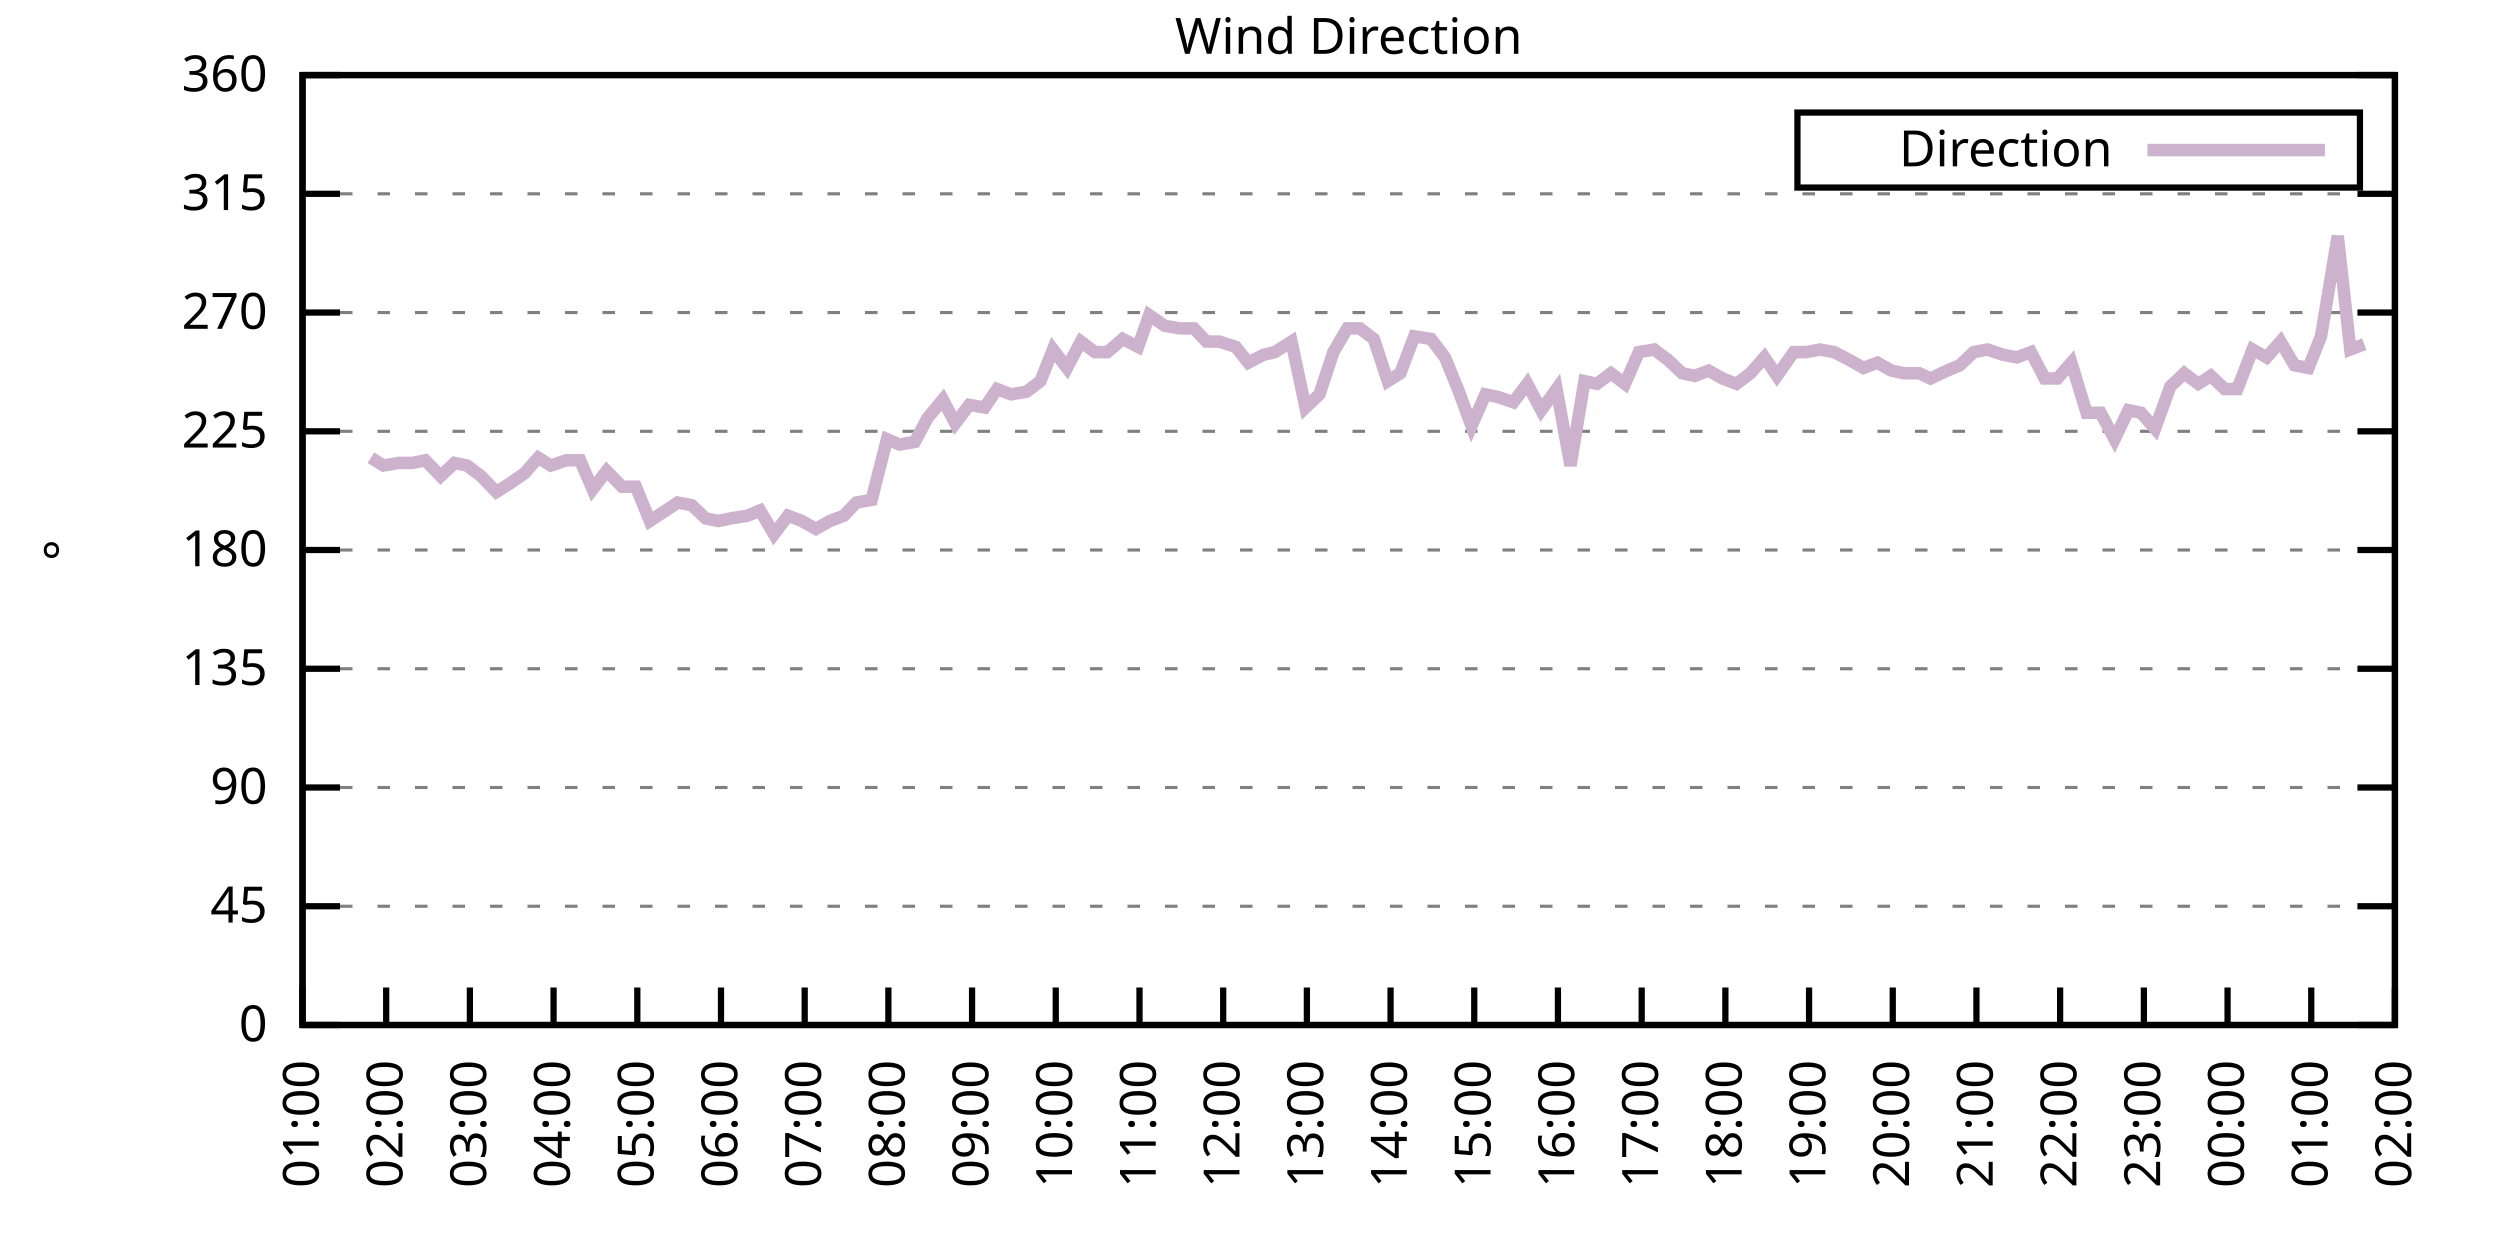
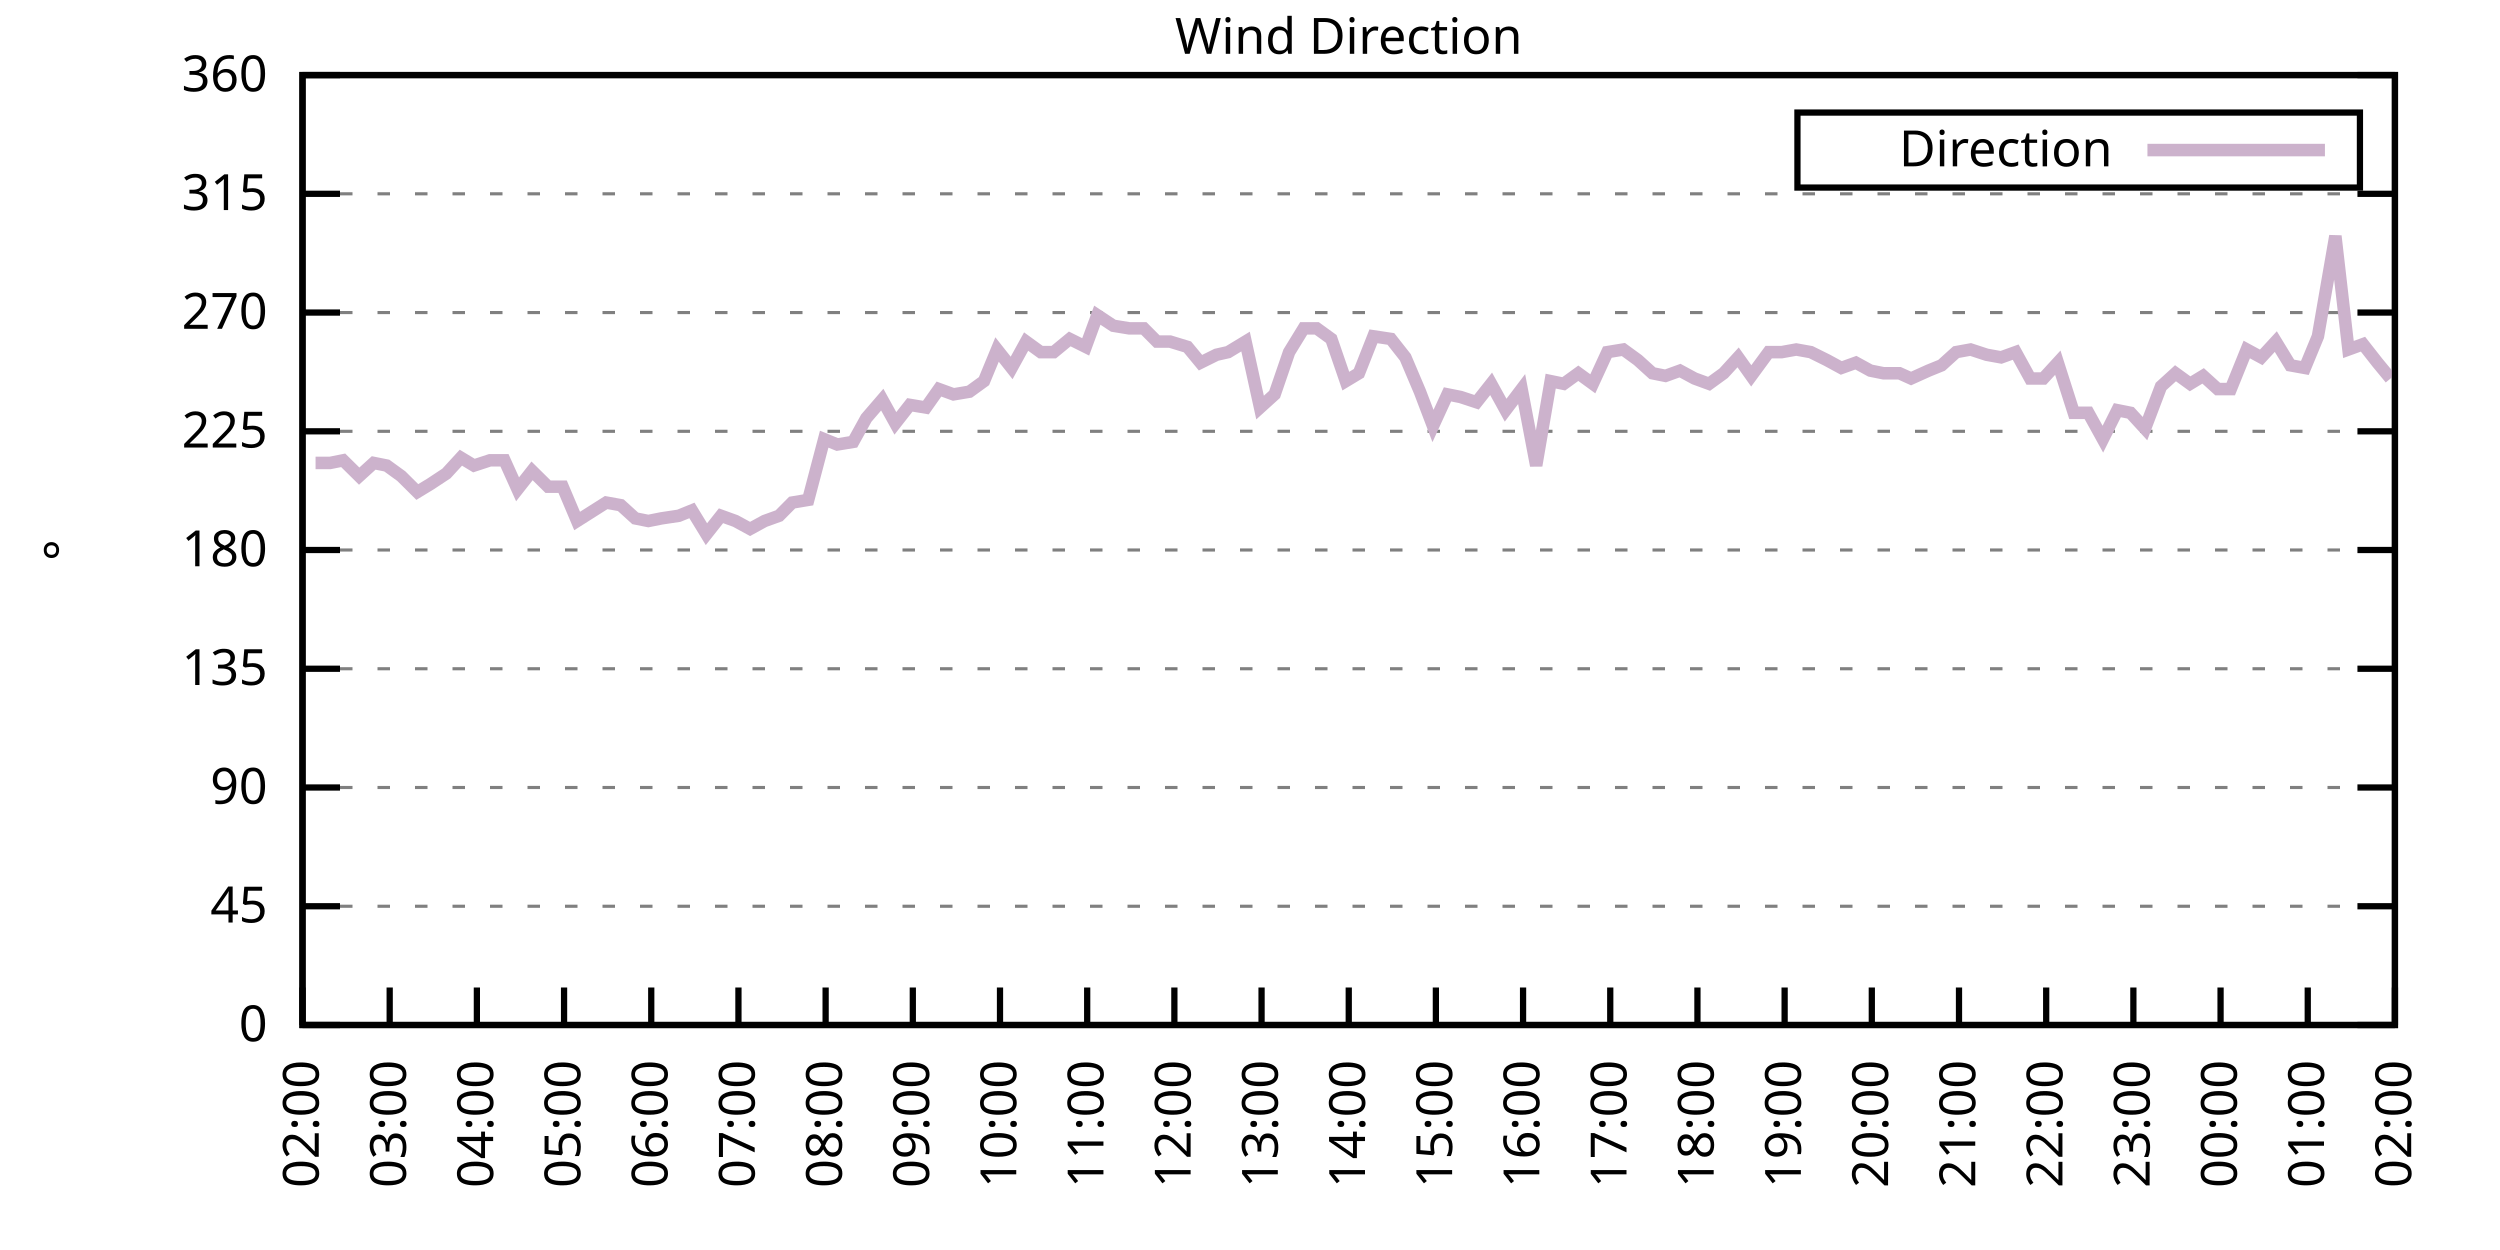
<svg xmlns="http://www.w3.org/2000/svg" xmlns:xlink="http://www.w3.org/1999/xlink" width="400" height="200" viewBox="0 0 400 200">
  <g id="gnuplot_canvas">
    <rect x="0" y="0" width="400" height="200" fill="none" />
    <defs>
      <circle id="gpDot" r="0.5" stroke-width="0.5" stroke="currentColor" />
      <path id="gpPt0" stroke-width="0.333" stroke="currentColor" d="M-1,0 h2 M0,-1 v2" />
      <path id="gpPt1" stroke-width="0.333" stroke="currentColor" d="M-1,-1 L1,1 M1,-1 L-1,1" />
      <path id="gpPt2" stroke-width="0.333" stroke="currentColor" d="M-1,0 L1,0 M0,-1 L0,1 M-1,-1 L1,1 M-1,1 L1,-1" />
      <rect id="gpPt3" stroke-width="0.333" stroke="currentColor" x="-1" y="-1" width="2" height="2" />
      <rect id="gpPt4" stroke-width="0.333" stroke="currentColor" fill="currentColor" x="-1" y="-1" width="2" height="2" />
      <circle id="gpPt5" stroke-width="0.333" stroke="currentColor" cx="0" cy="0" r="1" />
      <use xlink:href="#gpPt5" id="gpPt6" fill="currentColor" stroke="none" />
      <path id="gpPt7" stroke-width="0.333" stroke="currentColor" d="M0,-1.33 L-1.33,0.67 L1.33,0.67 z" />
      <use xlink:href="#gpPt7" id="gpPt8" fill="currentColor" stroke="none" />
      <use xlink:href="#gpPt7" id="gpPt9" stroke="currentColor" transform="rotate(180)" />
      <use xlink:href="#gpPt9" id="gpPt10" fill="currentColor" stroke="none" />
      <use xlink:href="#gpPt3" id="gpPt11" stroke="currentColor" transform="rotate(45)" />
      <use xlink:href="#gpPt11" id="gpPt12" fill="currentColor" stroke="none" />
      <path id="gpPt13" stroke-width="0.333" stroke="currentColor" d="M0,1.330 L1.265,0.411 L0.782,-1.067 L-0.782,-1.076 L-1.265,0.411 z" />
      <use xlink:href="#gpPt13" id="gpPt14" fill="currentColor" stroke="none" />
      <filter id="textbox" filterUnits="objectBoundingBox" x="0" y="0" height="1" width="1">
        <feFlood flood-color="white" flood-opacity="1" result="bgnd" />
        <feComposite in="SourceGraphic" in2="bgnd" operator="atop" />
      </filter>
      <filter id="greybox" filterUnits="objectBoundingBox" x="0" y="0" height="1" width="1">
        <feFlood flood-color="lightgrey" flood-opacity="1" result="grey" />
        <feComposite in="SourceGraphic" in2="grey" operator="atop" />
      </filter>
    </defs>
    <g fill="none" color="white" stroke="currentColor" stroke-width="1.00" stroke-linecap="butt" stroke-linejoin="miter">
</g>
    <g fill="none" color="black" stroke="currentColor" stroke-width="1.00" stroke-linecap="butt" stroke-linejoin="miter">
      <g stroke="none" shape-rendering="crispEdges">
        <polygon fill="rgb(255, 255, 255)" points="48.40,164.00 383.18,164.00 383.18,12.02 48.40,12.02 " />
      </g>
    </g>
    <g fill="none" color="black" stroke="currentColor" stroke-width="1.00" stroke-linecap="butt" stroke-linejoin="miter">
</g>
    <g fill="none" color="black" stroke="black" stroke-width="0.50" stroke-linecap="butt" stroke-linejoin="miter">
</g>
    <g fill="none" color="gray" stroke="currentColor" stroke-width="0.50" stroke-linecap="butt" stroke-linejoin="miter">
      <path stroke="gray" stroke-dasharray="2,4" class="gridline" d="M48.40,164.00 L383.19,164.00  " />
    </g>
    <g fill="none" color="gray" stroke="gray" stroke-width="1.00" stroke-linecap="butt" stroke-linejoin="miter">
</g>
    <g fill="none" color="black" stroke="currentColor" stroke-width="1.00" stroke-linecap="butt" stroke-linejoin="miter">
      <path stroke="black" d="M48.40,164.00 L54.40,164.00 M383.19,164.00 L377.19,164.00  " />
      <g transform="translate(42.80,166.60)" stroke="none" fill="black" font-family="Sans" font-size="8.00" text-anchor="end">
        <text>
          <tspan font-family="Sans"> 0</tspan>
        </text>
      </g>
    </g>
    <g fill="none" color="black" stroke="currentColor" stroke-width="1.00" stroke-linecap="butt" stroke-linejoin="miter">
</g>
    <g fill="none" color="black" stroke="black" stroke-width="0.50" stroke-linecap="butt" stroke-linejoin="miter">
</g>
    <g fill="none" color="gray" stroke="currentColor" stroke-width="0.50" stroke-linecap="butt" stroke-linejoin="miter">
      <path stroke="gray" stroke-dasharray="2,4" class="gridline" d="M48.40,145.00 L383.19,145.00  " />
    </g>
    <g fill="none" color="gray" stroke="gray" stroke-width="1.00" stroke-linecap="butt" stroke-linejoin="miter">
</g>
    <g fill="none" color="black" stroke="currentColor" stroke-width="1.00" stroke-linecap="butt" stroke-linejoin="miter">
      <path stroke="black" d="M48.40,145.00 L54.40,145.00 M383.19,145.00 L377.19,145.00  " />
      <g transform="translate(42.80,147.60)" stroke="none" fill="black" font-family="Sans" font-size="8.00" text-anchor="end">
        <text>
          <tspan font-family="Sans"> 45</tspan>
        </text>
      </g>
    </g>
    <g fill="none" color="black" stroke="currentColor" stroke-width="1.00" stroke-linecap="butt" stroke-linejoin="miter">
</g>
    <g fill="none" color="black" stroke="black" stroke-width="0.50" stroke-linecap="butt" stroke-linejoin="miter">
</g>
    <g fill="none" color="gray" stroke="currentColor" stroke-width="0.50" stroke-linecap="butt" stroke-linejoin="miter">
      <path stroke="gray" stroke-dasharray="2,4" class="gridline" d="M48.40,126.00 L383.19,126.00  " />
    </g>
    <g fill="none" color="gray" stroke="gray" stroke-width="1.00" stroke-linecap="butt" stroke-linejoin="miter">
</g>
    <g fill="none" color="black" stroke="currentColor" stroke-width="1.00" stroke-linecap="butt" stroke-linejoin="miter">
      <path stroke="black" d="M48.40,126.00 L54.40,126.00 M383.19,126.00 L377.19,126.00  " />
      <g transform="translate(42.80,128.60)" stroke="none" fill="black" font-family="Sans" font-size="8.00" text-anchor="end">
        <text>
          <tspan font-family="Sans"> 90</tspan>
        </text>
      </g>
    </g>
    <g fill="none" color="black" stroke="currentColor" stroke-width="1.00" stroke-linecap="butt" stroke-linejoin="miter">
</g>
    <g fill="none" color="black" stroke="black" stroke-width="0.50" stroke-linecap="butt" stroke-linejoin="miter">
</g>
    <g fill="none" color="gray" stroke="currentColor" stroke-width="0.50" stroke-linecap="butt" stroke-linejoin="miter">
      <path stroke="gray" stroke-dasharray="2,4" class="gridline" d="M48.40,107.00 L383.19,107.00  " />
    </g>
    <g fill="none" color="gray" stroke="gray" stroke-width="1.00" stroke-linecap="butt" stroke-linejoin="miter">
</g>
    <g fill="none" color="black" stroke="currentColor" stroke-width="1.00" stroke-linecap="butt" stroke-linejoin="miter">
      <path stroke="black" d="M48.40,107.00 L54.40,107.00 M383.19,107.00 L377.19,107.00  " />
      <g transform="translate(42.80,109.60)" stroke="none" fill="black" font-family="Sans" font-size="8.00" text-anchor="end">
        <text>
          <tspan font-family="Sans"> 135</tspan>
        </text>
      </g>
    </g>
    <g fill="none" color="black" stroke="currentColor" stroke-width="1.00" stroke-linecap="butt" stroke-linejoin="miter">
</g>
    <g fill="none" color="black" stroke="black" stroke-width="0.50" stroke-linecap="butt" stroke-linejoin="miter">
</g>
    <g fill="none" color="gray" stroke="currentColor" stroke-width="0.50" stroke-linecap="butt" stroke-linejoin="miter">
      <path stroke="gray" stroke-dasharray="2,4" class="gridline" d="M48.40,88.00 L383.19,88.00  " />
    </g>
    <g fill="none" color="gray" stroke="gray" stroke-width="1.00" stroke-linecap="butt" stroke-linejoin="miter">
</g>
    <g fill="none" color="black" stroke="currentColor" stroke-width="1.00" stroke-linecap="butt" stroke-linejoin="miter">
      <path stroke="black" d="M48.40,88.00 L54.40,88.00 M383.19,88.00 L377.19,88.00  " />
      <g transform="translate(42.80,90.60)" stroke="none" fill="black" font-family="Sans" font-size="8.00" text-anchor="end">
        <text>
          <tspan font-family="Sans"> 180</tspan>
        </text>
      </g>
    </g>
    <g fill="none" color="black" stroke="currentColor" stroke-width="1.00" stroke-linecap="butt" stroke-linejoin="miter">
</g>
    <g fill="none" color="black" stroke="black" stroke-width="0.50" stroke-linecap="butt" stroke-linejoin="miter">
</g>
    <g fill="none" color="gray" stroke="currentColor" stroke-width="0.50" stroke-linecap="butt" stroke-linejoin="miter">
      <path stroke="gray" stroke-dasharray="2,4" class="gridline" d="M48.40,69.01 L383.19,69.01  " />
    </g>
    <g fill="none" color="gray" stroke="gray" stroke-width="1.00" stroke-linecap="butt" stroke-linejoin="miter">
</g>
    <g fill="none" color="black" stroke="currentColor" stroke-width="1.00" stroke-linecap="butt" stroke-linejoin="miter">
      <path stroke="black" d="M48.40,69.01 L54.40,69.01 M383.19,69.01 L377.19,69.01  " />
      <g transform="translate(42.80,71.61)" stroke="none" fill="black" font-family="Sans" font-size="8.00" text-anchor="end">
        <text>
          <tspan font-family="Sans"> 225</tspan>
        </text>
      </g>
    </g>
    <g fill="none" color="black" stroke="currentColor" stroke-width="1.00" stroke-linecap="butt" stroke-linejoin="miter">
</g>
    <g fill="none" color="black" stroke="black" stroke-width="0.50" stroke-linecap="butt" stroke-linejoin="miter">
</g>
    <g fill="none" color="gray" stroke="currentColor" stroke-width="0.50" stroke-linecap="butt" stroke-linejoin="miter">
      <path stroke="gray" stroke-dasharray="2,4" class="gridline" d="M48.40,50.01 L383.19,50.01  " />
    </g>
    <g fill="none" color="gray" stroke="gray" stroke-width="1.00" stroke-linecap="butt" stroke-linejoin="miter">
</g>
    <g fill="none" color="black" stroke="currentColor" stroke-width="1.00" stroke-linecap="butt" stroke-linejoin="miter">
      <path stroke="black" d="M48.40,50.01 L54.40,50.01 M383.19,50.01 L377.19,50.01  " />
      <g transform="translate(42.80,52.61)" stroke="none" fill="black" font-family="Sans" font-size="8.00" text-anchor="end">
        <text>
          <tspan font-family="Sans"> 270</tspan>
        </text>
      </g>
    </g>
    <g fill="none" color="black" stroke="currentColor" stroke-width="1.00" stroke-linecap="butt" stroke-linejoin="miter">
</g>
    <g fill="none" color="black" stroke="black" stroke-width="0.50" stroke-linecap="butt" stroke-linejoin="miter">
</g>
    <g fill="none" color="gray" stroke="currentColor" stroke-width="0.50" stroke-linecap="butt" stroke-linejoin="miter">
      <path stroke="gray" stroke-dasharray="2,4" class="gridline" d="M48.40,31.01 L383.19,31.01  " />
    </g>
    <g fill="none" color="gray" stroke="gray" stroke-width="1.00" stroke-linecap="butt" stroke-linejoin="miter">
</g>
    <g fill="none" color="black" stroke="currentColor" stroke-width="1.00" stroke-linecap="butt" stroke-linejoin="miter">
      <path stroke="black" d="M48.40,31.01 L54.40,31.01 M383.19,31.01 L377.19,31.01  " />
      <g transform="translate(42.80,33.61)" stroke="none" fill="black" font-family="Sans" font-size="8.00" text-anchor="end">
        <text>
          <tspan font-family="Sans"> 315</tspan>
        </text>
      </g>
    </g>
    <g fill="none" color="black" stroke="currentColor" stroke-width="1.00" stroke-linecap="butt" stroke-linejoin="miter">
</g>
    <g fill="none" color="black" stroke="black" stroke-width="0.50" stroke-linecap="butt" stroke-linejoin="miter">
</g>
    <g fill="none" color="gray" stroke="currentColor" stroke-width="0.50" stroke-linecap="butt" stroke-linejoin="miter">
      <path stroke="gray" stroke-dasharray="2,4" class="gridline" d="M48.40,12.01 L383.19,12.01  " />
    </g>
    <g fill="none" color="gray" stroke="gray" stroke-width="1.00" stroke-linecap="butt" stroke-linejoin="miter">
</g>
    <g fill="none" color="black" stroke="currentColor" stroke-width="1.00" stroke-linecap="butt" stroke-linejoin="miter">
      <path stroke="black" d="M48.40,12.01 L54.40,12.01 M383.19,12.01 L377.19,12.01  " />
      <g transform="translate(42.80,14.61)" stroke="none" fill="black" font-family="Sans" font-size="8.00" text-anchor="end">
        <text>
          <tspan font-family="Sans"> 360</tspan>
        </text>
      </g>
    </g>
    <g fill="none" color="black" stroke="currentColor" stroke-width="1.00" stroke-linecap="butt" stroke-linejoin="miter">
      <path stroke="black" d="M48.40,164.00 L48.40,158.00  " />
      <g transform="translate(51.00,169.60) rotate(270.00)" stroke="none" fill="black" font-family="Sans" font-size="8.00" text-anchor="end">
        <text>
-           <tspan font-family="Sans">01:00</tspan>
-         </text>
-       </g>
-     </g>
-     <g fill="none" color="black" stroke="currentColor" stroke-width="1.00" stroke-linecap="butt" stroke-linejoin="miter">
-       <path stroke="black" d="M61.79,164.00 L61.79,158.00  " />
-       <g transform="translate(64.39,169.60) rotate(270.00)" stroke="none" fill="black" font-family="Sans" font-size="8.00" text-anchor="end">
-         <text>
          <tspan font-family="Sans">02:00</tspan>
        </text>
      </g>
    </g>
    <g fill="none" color="black" stroke="currentColor" stroke-width="1.00" stroke-linecap="butt" stroke-linejoin="miter">
-       <path stroke="black" d="M75.18,164.00 L75.18,158.00  " />
-       <g transform="translate(77.78,169.60) rotate(270.00)" stroke="none" fill="black" font-family="Sans" font-size="8.00" text-anchor="end">
+       <path stroke="black" d="M62.35,164.00 L62.35,158.00  " />
+       <g transform="translate(64.95,169.60) rotate(270.00)" stroke="none" fill="black" font-family="Sans" font-size="8.00" text-anchor="end">
        <text>
          <tspan font-family="Sans">03:00</tspan>
        </text>
      </g>
    </g>
    <g fill="none" color="black" stroke="currentColor" stroke-width="1.00" stroke-linecap="butt" stroke-linejoin="miter">
-       <path stroke="black" d="M88.57,164.00 L88.57,158.00  " />
-       <g transform="translate(91.17,169.60) rotate(270.00)" stroke="none" fill="black" font-family="Sans" font-size="8.00" text-anchor="end">
+       <path stroke="black" d="M76.30,164.00 L76.30,158.00  " />
+       <g transform="translate(78.90,169.60) rotate(270.00)" stroke="none" fill="black" font-family="Sans" font-size="8.00" text-anchor="end">
        <text>
          <tspan font-family="Sans">04:00</tspan>
        </text>
      </g>
    </g>
    <g fill="none" color="black" stroke="currentColor" stroke-width="1.00" stroke-linecap="butt" stroke-linejoin="miter">
-       <path stroke="black" d="M101.97,164.00 L101.97,158.00  " />
-       <g transform="translate(104.57,169.60) rotate(270.00)" stroke="none" fill="black" font-family="Sans" font-size="8.00" text-anchor="end">
+       <path stroke="black" d="M90.25,164.00 L90.25,158.00  " />
+       <g transform="translate(92.85,169.60) rotate(270.00)" stroke="none" fill="black" font-family="Sans" font-size="8.00" text-anchor="end">
        <text>
          <tspan font-family="Sans">05:00</tspan>
        </text>
      </g>
    </g>
    <g fill="none" color="black" stroke="currentColor" stroke-width="1.00" stroke-linecap="butt" stroke-linejoin="miter">
-       <path stroke="black" d="M115.36,164.00 L115.36,158.00  " />
-       <g transform="translate(117.96,169.60) rotate(270.00)" stroke="none" fill="black" font-family="Sans" font-size="8.00" text-anchor="end">
+       <path stroke="black" d="M104.20,164.00 L104.20,158.00  " />
+       <g transform="translate(106.80,169.60) rotate(270.00)" stroke="none" fill="black" font-family="Sans" font-size="8.00" text-anchor="end">
        <text>
          <tspan font-family="Sans">06:00</tspan>
        </text>
      </g>
    </g>
    <g fill="none" color="black" stroke="currentColor" stroke-width="1.00" stroke-linecap="butt" stroke-linejoin="miter">
-       <path stroke="black" d="M128.75,164.00 L128.75,158.00  " />
-       <g transform="translate(131.35,169.60) rotate(270.00)" stroke="none" fill="black" font-family="Sans" font-size="8.00" text-anchor="end">
+       <path stroke="black" d="M118.15,164.00 L118.15,158.00  " />
+       <g transform="translate(120.75,169.60) rotate(270.00)" stroke="none" fill="black" font-family="Sans" font-size="8.00" text-anchor="end">
        <text>
          <tspan font-family="Sans">07:00</tspan>
        </text>
      </g>
    </g>
    <g fill="none" color="black" stroke="currentColor" stroke-width="1.00" stroke-linecap="butt" stroke-linejoin="miter">
-       <path stroke="black" d="M142.14,164.00 L142.14,158.00  " />
-       <g transform="translate(144.74,169.60) rotate(270.00)" stroke="none" fill="black" font-family="Sans" font-size="8.00" text-anchor="end">
+       <path stroke="black" d="M132.10,164.00 L132.10,158.00  " />
+       <g transform="translate(134.70,169.60) rotate(270.00)" stroke="none" fill="black" font-family="Sans" font-size="8.00" text-anchor="end">
        <text>
          <tspan font-family="Sans">08:00</tspan>
        </text>
      </g>
    </g>
    <g fill="none" color="black" stroke="currentColor" stroke-width="1.00" stroke-linecap="butt" stroke-linejoin="miter">
-       <path stroke="black" d="M155.53,164.00 L155.53,158.00  " />
-       <g transform="translate(158.13,169.60) rotate(270.00)" stroke="none" fill="black" font-family="Sans" font-size="8.00" text-anchor="end">
+       <path stroke="black" d="M146.05,164.00 L146.05,158.00  " />
+       <g transform="translate(148.65,169.60) rotate(270.00)" stroke="none" fill="black" font-family="Sans" font-size="8.00" text-anchor="end">
        <text>
          <tspan font-family="Sans">09:00</tspan>
        </text>
      </g>
    </g>
    <g fill="none" color="black" stroke="currentColor" stroke-width="1.00" stroke-linecap="butt" stroke-linejoin="miter">
-       <path stroke="black" d="M168.92,164.00 L168.92,158.00  " />
-       <g transform="translate(171.52,169.60) rotate(270.00)" stroke="none" fill="black" font-family="Sans" font-size="8.00" text-anchor="end">
+       <path stroke="black" d="M160.00,164.00 L160.00,158.00  " />
+       <g transform="translate(162.60,169.60) rotate(270.00)" stroke="none" fill="black" font-family="Sans" font-size="8.00" text-anchor="end">
        <text>
          <tspan font-family="Sans">10:00</tspan>
        </text>
      </g>
    </g>
    <g fill="none" color="black" stroke="currentColor" stroke-width="1.00" stroke-linecap="butt" stroke-linejoin="miter">
-       <path stroke="black" d="M182.32,164.00 L182.32,158.00  " />
-       <g transform="translate(184.92,169.60) rotate(270.00)" stroke="none" fill="black" font-family="Sans" font-size="8.00" text-anchor="end">
+       <path stroke="black" d="M173.95,164.00 L173.95,158.00  " />
+       <g transform="translate(176.55,169.60) rotate(270.00)" stroke="none" fill="black" font-family="Sans" font-size="8.00" text-anchor="end">
        <text>
          <tspan font-family="Sans">11:00</tspan>
        </text>
      </g>
    </g>
    <g fill="none" color="black" stroke="currentColor" stroke-width="1.00" stroke-linecap="butt" stroke-linejoin="miter">
-       <path stroke="black" d="M195.71,164.00 L195.71,158.00  " />
-       <g transform="translate(198.31,169.60) rotate(270.00)" stroke="none" fill="black" font-family="Sans" font-size="8.00" text-anchor="end">
+       <path stroke="black" d="M187.90,164.00 L187.90,158.00  " />
+       <g transform="translate(190.50,169.60) rotate(270.00)" stroke="none" fill="black" font-family="Sans" font-size="8.00" text-anchor="end">
        <text>
          <tspan font-family="Sans">12:00</tspan>
        </text>
      </g>
    </g>
    <g fill="none" color="black" stroke="currentColor" stroke-width="1.00" stroke-linecap="butt" stroke-linejoin="miter">
-       <path stroke="black" d="M209.10,164.00 L209.10,158.00  " />
-       <g transform="translate(211.70,169.60) rotate(270.00)" stroke="none" fill="black" font-family="Sans" font-size="8.00" text-anchor="end">
+       <path stroke="black" d="M201.85,164.00 L201.85,158.00  " />
+       <g transform="translate(204.45,169.60) rotate(270.00)" stroke="none" fill="black" font-family="Sans" font-size="8.00" text-anchor="end">
        <text>
          <tspan font-family="Sans">13:00</tspan>
        </text>
      </g>
    </g>
    <g fill="none" color="black" stroke="currentColor" stroke-width="1.00" stroke-linecap="butt" stroke-linejoin="miter">
-       <path stroke="black" d="M222.49,164.00 L222.49,158.00  " />
-       <g transform="translate(225.09,169.60) rotate(270.00)" stroke="none" fill="black" font-family="Sans" font-size="8.00" text-anchor="end">
+       <path stroke="black" d="M215.80,164.00 L215.80,158.00  " />
+       <g transform="translate(218.40,169.60) rotate(270.00)" stroke="none" fill="black" font-family="Sans" font-size="8.00" text-anchor="end">
        <text>
          <tspan font-family="Sans">14:00</tspan>
        </text>
      </g>
    </g>
    <g fill="none" color="black" stroke="currentColor" stroke-width="1.00" stroke-linecap="butt" stroke-linejoin="miter">
-       <path stroke="black" d="M235.88,164.00 L235.88,158.00  " />
-       <g transform="translate(238.48,169.60) rotate(270.00)" stroke="none" fill="black" font-family="Sans" font-size="8.00" text-anchor="end">
+       <path stroke="black" d="M229.74,164.00 L229.74,158.00  " />
+       <g transform="translate(232.34,169.60) rotate(270.00)" stroke="none" fill="black" font-family="Sans" font-size="8.00" text-anchor="end">
        <text>
          <tspan font-family="Sans">15:00</tspan>
        </text>
      </g>
    </g>
    <g fill="none" color="black" stroke="currentColor" stroke-width="1.00" stroke-linecap="butt" stroke-linejoin="miter">
-       <path stroke="black" d="M249.27,164.00 L249.27,158.00  " />
-       <g transform="translate(251.87,169.60) rotate(270.00)" stroke="none" fill="black" font-family="Sans" font-size="8.00" text-anchor="end">
+       <path stroke="black" d="M243.69,164.00 L243.69,158.00  " />
+       <g transform="translate(246.29,169.60) rotate(270.00)" stroke="none" fill="black" font-family="Sans" font-size="8.00" text-anchor="end">
        <text>
          <tspan font-family="Sans">16:00</tspan>
        </text>
      </g>
    </g>
    <g fill="none" color="black" stroke="currentColor" stroke-width="1.00" stroke-linecap="butt" stroke-linejoin="miter">
-       <path stroke="black" d="M262.67,164.00 L262.67,158.00  " />
-       <g transform="translate(265.27,169.60) rotate(270.00)" stroke="none" fill="black" font-family="Sans" font-size="8.00" text-anchor="end">
+       <path stroke="black" d="M257.64,164.00 L257.64,158.00  " />
+       <g transform="translate(260.24,169.60) rotate(270.00)" stroke="none" fill="black" font-family="Sans" font-size="8.00" text-anchor="end">
        <text>
          <tspan font-family="Sans">17:00</tspan>
        </text>
      </g>
    </g>
    <g fill="none" color="black" stroke="currentColor" stroke-width="1.00" stroke-linecap="butt" stroke-linejoin="miter">
-       <path stroke="black" d="M276.06,164.00 L276.06,158.00  " />
-       <g transform="translate(278.66,169.60) rotate(270.00)" stroke="none" fill="black" font-family="Sans" font-size="8.00" text-anchor="end">
+       <path stroke="black" d="M271.59,164.00 L271.59,158.00  " />
+       <g transform="translate(274.19,169.60) rotate(270.00)" stroke="none" fill="black" font-family="Sans" font-size="8.00" text-anchor="end">
        <text>
          <tspan font-family="Sans">18:00</tspan>
        </text>
      </g>
    </g>
    <g fill="none" color="black" stroke="currentColor" stroke-width="1.00" stroke-linecap="butt" stroke-linejoin="miter">
-       <path stroke="black" d="M289.45,164.00 L289.45,158.00  " />
-       <g transform="translate(292.05,169.60) rotate(270.00)" stroke="none" fill="black" font-family="Sans" font-size="8.00" text-anchor="end">
+       <path stroke="black" d="M285.54,164.00 L285.54,158.00  " />
+       <g transform="translate(288.14,169.60) rotate(270.00)" stroke="none" fill="black" font-family="Sans" font-size="8.00" text-anchor="end">
        <text>
          <tspan font-family="Sans">19:00</tspan>
        </text>
      </g>
    </g>
    <g fill="none" color="black" stroke="currentColor" stroke-width="1.00" stroke-linecap="butt" stroke-linejoin="miter">
-       <path stroke="black" d="M302.84,164.00 L302.84,158.00  " />
-       <g transform="translate(305.44,169.60) rotate(270.00)" stroke="none" fill="black" font-family="Sans" font-size="8.00" text-anchor="end">
+       <path stroke="black" d="M299.49,164.00 L299.49,158.00  " />
+       <g transform="translate(302.09,169.60) rotate(270.00)" stroke="none" fill="black" font-family="Sans" font-size="8.00" text-anchor="end">
        <text>
          <tspan font-family="Sans">20:00</tspan>
        </text>
      </g>
    </g>
    <g fill="none" color="black" stroke="currentColor" stroke-width="1.00" stroke-linecap="butt" stroke-linejoin="miter">
-       <path stroke="black" d="M316.23,164.00 L316.23,158.00  " />
-       <g transform="translate(318.83,169.60) rotate(270.00)" stroke="none" fill="black" font-family="Sans" font-size="8.00" text-anchor="end">
+       <path stroke="black" d="M313.44,164.00 L313.44,158.00  " />
+       <g transform="translate(316.04,169.60) rotate(270.00)" stroke="none" fill="black" font-family="Sans" font-size="8.00" text-anchor="end">
        <text>
          <tspan font-family="Sans">21:00</tspan>
        </text>
      </g>
    </g>
    <g fill="none" color="black" stroke="currentColor" stroke-width="1.00" stroke-linecap="butt" stroke-linejoin="miter">
-       <path stroke="black" d="M329.62,164.00 L329.62,158.00  " />
-       <g transform="translate(332.22,169.60) rotate(270.00)" stroke="none" fill="black" font-family="Sans" font-size="8.00" text-anchor="end">
+       <path stroke="black" d="M327.39,164.00 L327.39,158.00  " />
+       <g transform="translate(329.99,169.60) rotate(270.00)" stroke="none" fill="black" font-family="Sans" font-size="8.00" text-anchor="end">
        <text>
          <tspan font-family="Sans">22:00</tspan>
        </text>
      </g>
    </g>
    <g fill="none" color="black" stroke="currentColor" stroke-width="1.00" stroke-linecap="butt" stroke-linejoin="miter">
-       <path stroke="black" d="M343.02,164.00 L343.02,158.00  " />
-       <g transform="translate(345.62,169.60) rotate(270.00)" stroke="none" fill="black" font-family="Sans" font-size="8.00" text-anchor="end">
+       <path stroke="black" d="M341.34,164.00 L341.34,158.00  " />
+       <g transform="translate(343.94,169.60) rotate(270.00)" stroke="none" fill="black" font-family="Sans" font-size="8.00" text-anchor="end">
        <text>
          <tspan font-family="Sans">23:00</tspan>
        </text>
      </g>
    </g>
    <g fill="none" color="black" stroke="currentColor" stroke-width="1.00" stroke-linecap="butt" stroke-linejoin="miter">
-       <path stroke="black" d="M356.41,164.00 L356.41,158.00  " />
-       <g transform="translate(359.01,169.60) rotate(270.00)" stroke="none" fill="black" font-family="Sans" font-size="8.00" text-anchor="end">
+       <path stroke="black" d="M355.29,164.00 L355.29,158.00  " />
+       <g transform="translate(357.89,169.60) rotate(270.00)" stroke="none" fill="black" font-family="Sans" font-size="8.00" text-anchor="end">
        <text>
          <tspan font-family="Sans">00:00</tspan>
        </text>
      </g>
    </g>
    <g fill="none" color="black" stroke="currentColor" stroke-width="1.00" stroke-linecap="butt" stroke-linejoin="miter">
-       <path stroke="black" d="M369.80,164.00 L369.80,158.00  " />
-       <g transform="translate(372.40,169.60) rotate(270.00)" stroke="none" fill="black" font-family="Sans" font-size="8.00" text-anchor="end">
+       <path stroke="black" d="M369.24,164.00 L369.24,158.00  " />
+       <g transform="translate(371.84,169.60) rotate(270.00)" stroke="none" fill="black" font-family="Sans" font-size="8.00" text-anchor="end">
        <text>
          <tspan font-family="Sans">01:00</tspan>
        </text>
      </g>
    </g>
    <g fill="none" color="black" stroke="currentColor" stroke-width="1.00" stroke-linecap="butt" stroke-linejoin="miter">
      <path stroke="black" d="M383.19,164.00 L383.19,158.00  " />
      <g transform="translate(385.79,169.60) rotate(270.00)" stroke="none" fill="black" font-family="Sans" font-size="8.00" text-anchor="end">
        <text>
          <tspan font-family="Sans">02:00</tspan>
        </text>
      </g>
    </g>
    <g fill="none" color="black" stroke="currentColor" stroke-width="1.00" stroke-linecap="butt" stroke-linejoin="miter">
</g>
    <g fill="none" color="black" stroke="currentColor" stroke-width="1.00" stroke-linecap="butt" stroke-linejoin="miter">
      <path stroke="black" d="M48.40,12.01 L48.40,164.00 L383.19,164.00 L383.19,12.01 L48.40,12.01 Z  " />
    </g>
    <g fill="none" color="black" stroke="currentColor" stroke-width="1.00" stroke-linecap="butt" stroke-linejoin="miter">
</g>
    <g fill="none" color="black" stroke="currentColor" stroke-width="1.00" stroke-linecap="butt" stroke-linejoin="miter">
      <path stroke="black" d="M287.59,30.01 L287.59,18.01 L377.59,18.01 L377.59,30.01 L287.59,30.01 Z  " />
    </g>
    <g id="Wind_direction_plot_1">
      <g fill="none" color="white" stroke="black" stroke-width="2.00" stroke-linecap="butt" stroke-linejoin="miter">
</g>
      <g fill="none" color="black" stroke="currentColor" stroke-width="2.00" stroke-linecap="butt" stroke-linejoin="miter">
        <g transform="translate(337.99,26.61)" stroke="none" fill="black" font-family="Sans" font-size="8.00" text-anchor="end">
          <text>
            <tspan font-family="Sans">Direction</tspan>
          </text>
        </g>
      </g>
      <g fill="none" color="black" stroke="currentColor" stroke-width="2.00" stroke-linecap="butt" stroke-linejoin="miter">
-         <path stroke="rgb(204, 178, 204)" d="M343.59,24.01 L371.99,24.01 M59.34,73.23 L61.35,74.49 L63.80,74.07 L66.03,74.07 L68.04,73.65 L70.50,76.18   L72.73,74.07 L74.74,74.49 L76.97,76.18 L79.42,78.72 L81.43,77.45 L83.89,75.76 L86.12,73.23 L88.13,74.49   L90.58,73.65 L92.82,73.65 L94.82,78.29 L97.06,75.34 L99.51,77.87 L101.74,77.87 L103.98,83.36 L108.44,80.41   L110.67,80.83 L112.90,82.94 L114.91,83.36 L116.92,82.94 L119.60,82.52 L121.61,81.67 L123.84,85.47 L126.07,82.52   L128.30,83.36 L130.54,84.63 L132.77,83.36 L135.00,82.52 L137.01,80.41 L139.46,79.98 L141.92,70.27 L143.93,71.12   L146.38,70.70 L148.39,66.90 L150.85,63.94 L152.85,67.74 L155.09,64.78 L157.54,65.21 L159.55,62.25 L161.78,63.10   L164.24,62.67 L166.47,60.98 L168.48,55.92 L170.71,58.87 L172.94,54.65 L175.17,56.34 L177.18,56.34 L179.64,54.23   L182.09,55.50 L183.88,50.43 L186.33,52.12 L188.79,52.54 L191.02,52.54 L193.03,54.65 L195.04,54.65 L197.72,55.50   L199.73,58.03 L202.18,56.76 L203.97,56.34 L206.64,54.65 L208.88,65.21 L211.11,63.10 L213.34,56.34 L215.57,52.54   L217.58,52.54 L219.81,54.23 L222.04,60.98 L224.05,59.72 L226.29,53.81 L228.96,54.23 L231.20,57.18 L233.43,62.67   L235.44,68.16 L237.67,63.10 L239.68,63.52 L242.13,64.36 L244.36,61.41 L246.60,65.63 L249.05,62.25 L251.28,74.49   L253.51,60.98 L255.52,61.41 L257.76,59.72 L259.99,61.41 L262.22,56.34 L264.67,55.92 L266.91,57.61 L269.14,59.72   L271.15,60.14 L273.38,59.30 L275.61,60.56 L277.84,61.41 L280.07,59.72 L282.31,57.18 L284.32,60.14 L286.99,56.34   L289.00,56.34 L291.23,55.92 L293.47,56.34 L295.92,57.61 L298.15,58.87 L300.39,58.03 L302.62,59.30 L304.63,59.72   L307.08,59.72 L308.87,60.56 L311.54,59.30 L313.55,58.45 L315.79,56.34 L318.02,55.92 L320.47,56.76 L322.70,57.18   L324.94,56.34 L327.17,60.56 L329.18,60.56 L331.41,58.03 L333.86,66.05 L336.10,66.05 L338.33,70.27 L340.56,65.63   L342.57,66.05 L344.80,68.58 L347.26,61.83 L349.49,59.72 L351.72,61.41 L353.73,60.14 L355.96,62.25 L357.97,62.25   L360.42,55.92 L362.66,57.18 L364.89,54.65 L367.12,58.45 L369.35,58.87 L371.36,53.81 L374.04,37.76 L376.05,55.92   L378.28,55.07  " />
+         <path stroke="rgb(204, 178, 204)" d="M343.59,24.01 L371.99,24.01 M50.49,74.07 L52.82,74.07 L54.91,73.65 L57.47,76.18 L59.79,74.07 L61.88,74.49   L64.21,76.18 L66.77,78.72 L68.86,77.45 L71.42,75.76 L73.74,73.23 L75.83,74.49 L78.39,73.65 L80.72,73.65   L82.81,78.29 L85.13,75.34 L87.69,77.87 L90.02,77.87 L92.34,83.36 L96.99,80.41 L99.32,80.83 L101.64,82.94   L103.73,83.36 L105.83,82.94 L108.62,82.52 L110.71,81.67 L113.03,85.47 L115.36,82.52 L117.68,83.36 L120.01,84.63   L122.33,83.36 L124.66,82.52 L126.75,80.41 L129.31,79.98 L131.87,70.27 L133.96,71.12 L136.51,70.70 L138.61,66.90   L141.16,63.94 L143.26,67.74 L145.58,64.78 L148.14,65.21 L150.23,62.25 L152.56,63.10 L155.11,62.67 L157.44,60.98   L159.53,55.92 L161.86,58.87 L164.18,54.65 L166.51,56.34 L168.60,56.34 L171.16,54.23 L173.71,55.50 L175.57,50.43   L178.13,52.12 L180.69,52.54 L183.01,52.54 L185.11,54.65 L187.20,54.65 L189.99,55.50 L192.08,58.03 L194.64,56.76   L196.50,56.34 L199.29,54.65 L201.61,65.21 L203.94,63.10 L206.26,56.34 L208.59,52.54 L210.68,52.54 L213.01,54.23   L215.33,60.98 L217.42,59.72 L219.75,53.81 L222.54,54.23 L224.86,57.18 L227.19,62.67 L229.28,68.16 L231.60,63.10   L233.70,63.52 L236.25,64.36 L238.58,61.41 L240.90,65.63 L243.46,62.25 L245.79,74.49 L248.11,60.98 L250.20,61.41   L252.53,59.72 L254.85,61.41 L257.18,56.34 L259.74,55.92 L262.06,57.61 L264.39,59.72 L266.48,60.14 L268.80,59.30   L271.13,60.56 L273.45,61.41 L275.78,59.72 L278.10,57.18 L280.20,60.14 L282.99,56.34 L285.08,56.34 L287.40,55.92   L289.73,56.34 L292.29,57.61 L294.61,58.87 L296.94,58.03 L299.26,59.30 L301.35,59.72 L303.91,59.72 L305.77,60.56   L308.56,59.30 L310.65,58.45 L312.98,56.34 L315.30,55.92 L317.86,56.76 L320.18,57.18 L322.51,56.34 L324.83,60.56   L326.93,60.56 L329.25,58.03 L331.81,66.05 L334.13,66.05 L336.46,70.27 L338.78,65.63 L340.88,66.05 L343.20,68.58   L345.76,61.83 L348.08,59.72 L350.41,61.41 L352.50,60.14 L354.83,62.25 L356.92,62.25 L359.48,55.92 L361.80,57.18   L364.13,54.65 L366.45,58.45 L368.78,58.87 L370.87,53.81 L373.66,37.76 L375.75,55.92 L378.08,55.07 L380.40,58.03   L382.49,60.56  " />
      </g>
    </g>
    <g fill="none" color="black" stroke="currentColor" stroke-width="2.00" stroke-linecap="butt" stroke-linejoin="miter">
</g>
    <g fill="none" color="black" stroke="black" stroke-width="1.00" stroke-linecap="butt" stroke-linejoin="miter">
</g>
    <g fill="none" color="black" stroke="currentColor" stroke-width="1.00" stroke-linecap="butt" stroke-linejoin="miter">
      <path stroke="black" d="M48.40,12.01 L48.40,164.00 L383.19,164.00 L383.19,12.01 L48.40,12.01 Z  " />
      <g transform="translate(12.80,88.01) rotate(270.00)" stroke="none" fill="black" font-family="Sans" font-size="8.00" text-anchor="middle">
        <text>
          <tspan font-family="Sans">°</tspan>
        </text>
      </g>
    </g>
    <g fill="none" color="black" stroke="currentColor" stroke-width="1.00" stroke-linecap="butt" stroke-linejoin="miter">
</g>
    <g fill="none" color="black" stroke="currentColor" stroke-width="1.00" stroke-linecap="butt" stroke-linejoin="miter">
      <g transform="translate(215.79,8.61)" stroke="none" fill="black" font-family="Sans" font-size="8.00" text-anchor="middle">
        <text>
          <tspan font-family="Sans">Wind Direction</tspan>
        </text>
      </g>
    </g>
    <g fill="none" color="black" stroke="currentColor" stroke-width="1.00" stroke-linecap="butt" stroke-linejoin="miter">
</g>
  </g>
</svg>
